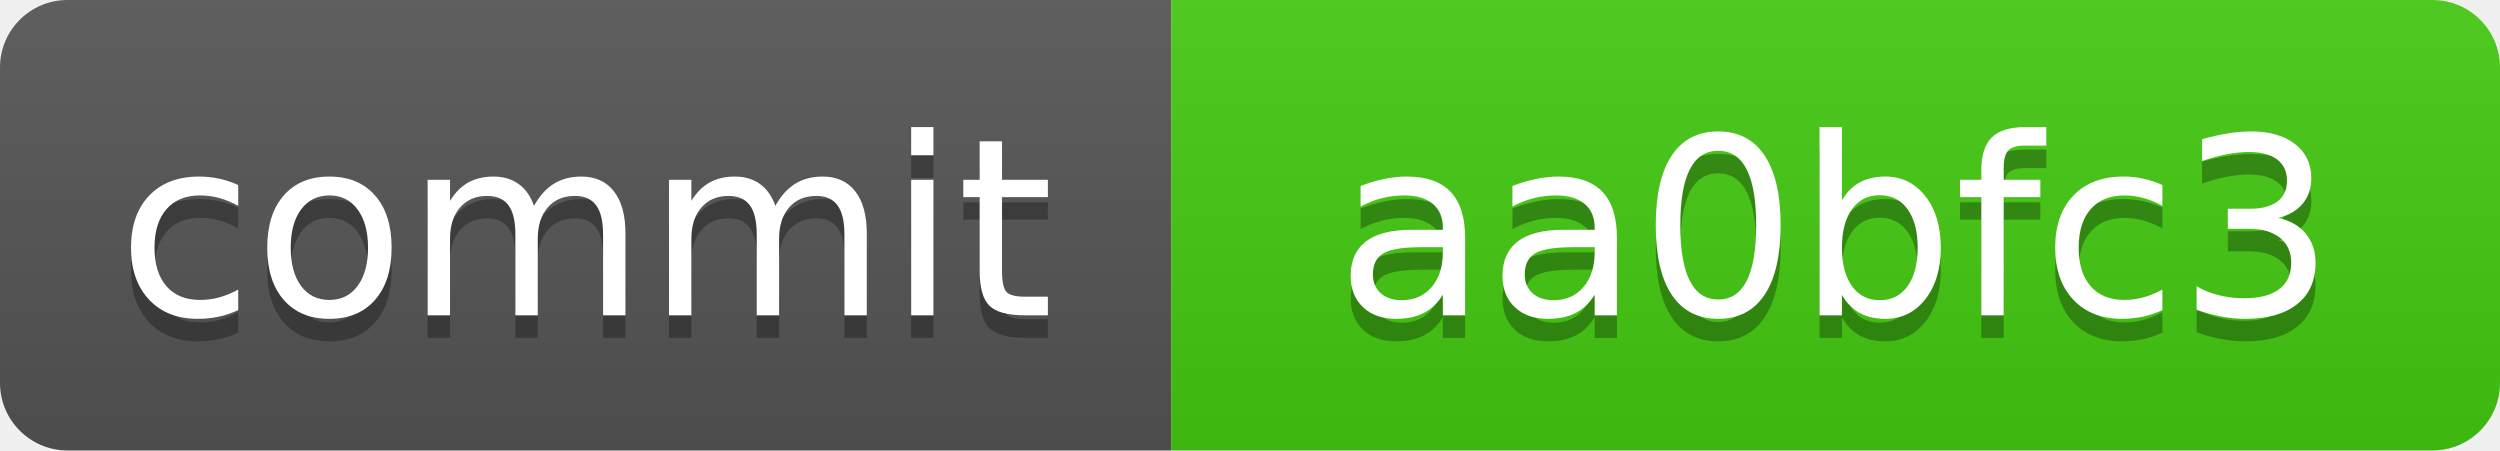
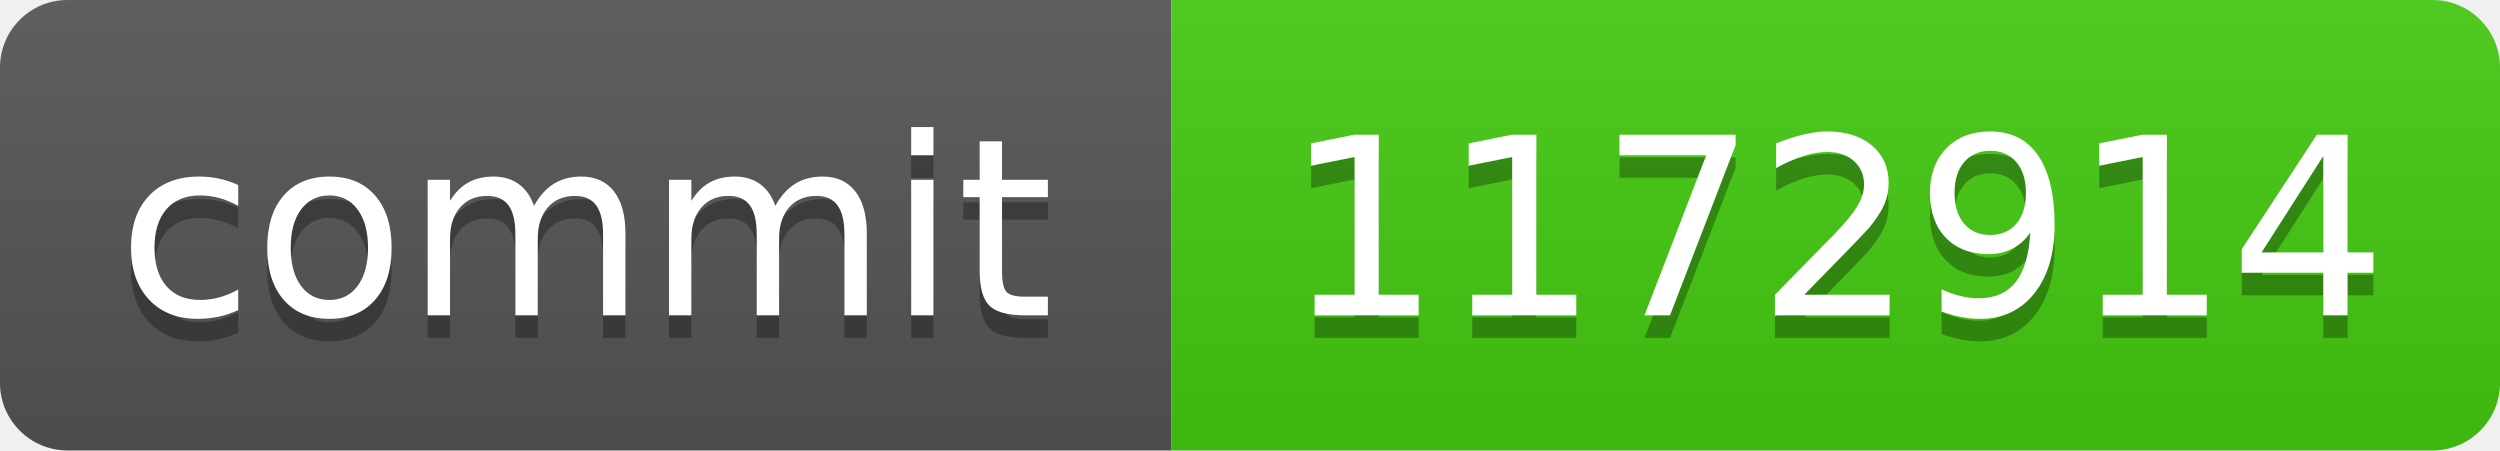
<svg xmlns="http://www.w3.org/2000/svg" xmlns:xlink="http://www.w3.org/1999/xlink" width="111" height="20" role="img">
-   <a target="_blank" xlink:href="https://github.com/symbolic-labs-pub/freedom-that-lasts/commit/aa0bfc32a516488a19947da1b8a4286db7c7e135">
+   <a target="_blank" xlink:href="https://github.com/symbolic-labs-pub/freedom-that-lasts/commit/117291444bceade31ce24943f00e723f05850465">
    <linearGradient id="s" x2="0" y2="100%">
      <stop offset="0" stop-color="#bbb" stop-opacity=".1" />
      <stop offset="1" stop-opacity=".1" />
    </linearGradient>
    <clipPath id="r">
      <rect width="111" height="20" rx="3" fill="#fff" />
    </clipPath>
    <g clip-path="url(#r)">
      <rect width="52" height="20" fill="#555" />
      <rect x="52" width="59" height="20" fill="#4c1" />
      <rect width="111" height="20" fill="url(#s)" />
    </g>
    <g fill="#fff" text-anchor="middle" font-family="Verdana,Geneva,DejaVu Sans,sans-serif" text-rendering="geometricPrecision" font-size="110">
      <text aria-hidden="true" x="260.0" y="150" fill="#010101" fill-opacity=".3" transform="scale(.1)" textLength="420">commit</text>
      <text x="260.0" y="140" transform="scale(.1)" fill="#fff" textLength="420">commit</text>
-       <text aria-hidden="true" x="815.0" y="150" fill="#010101" fill-opacity=".3" transform="scale(.1)" textLength="490">aa0bfc3</text>
-       <text x="815.0" y="140" transform="scale(.1)" fill="#fff" textLength="490">aa0bfc3</text>
+       <text aria-hidden="true" x="815.0" y="150" fill="#010101" fill-opacity=".3" transform="scale(.1)" textLength="490">1172914</text>
+       <text x="815.0" y="140" transform="scale(.1)" fill="#fff" textLength="490">1172914</text>
    </g>
  </a>
</svg>
